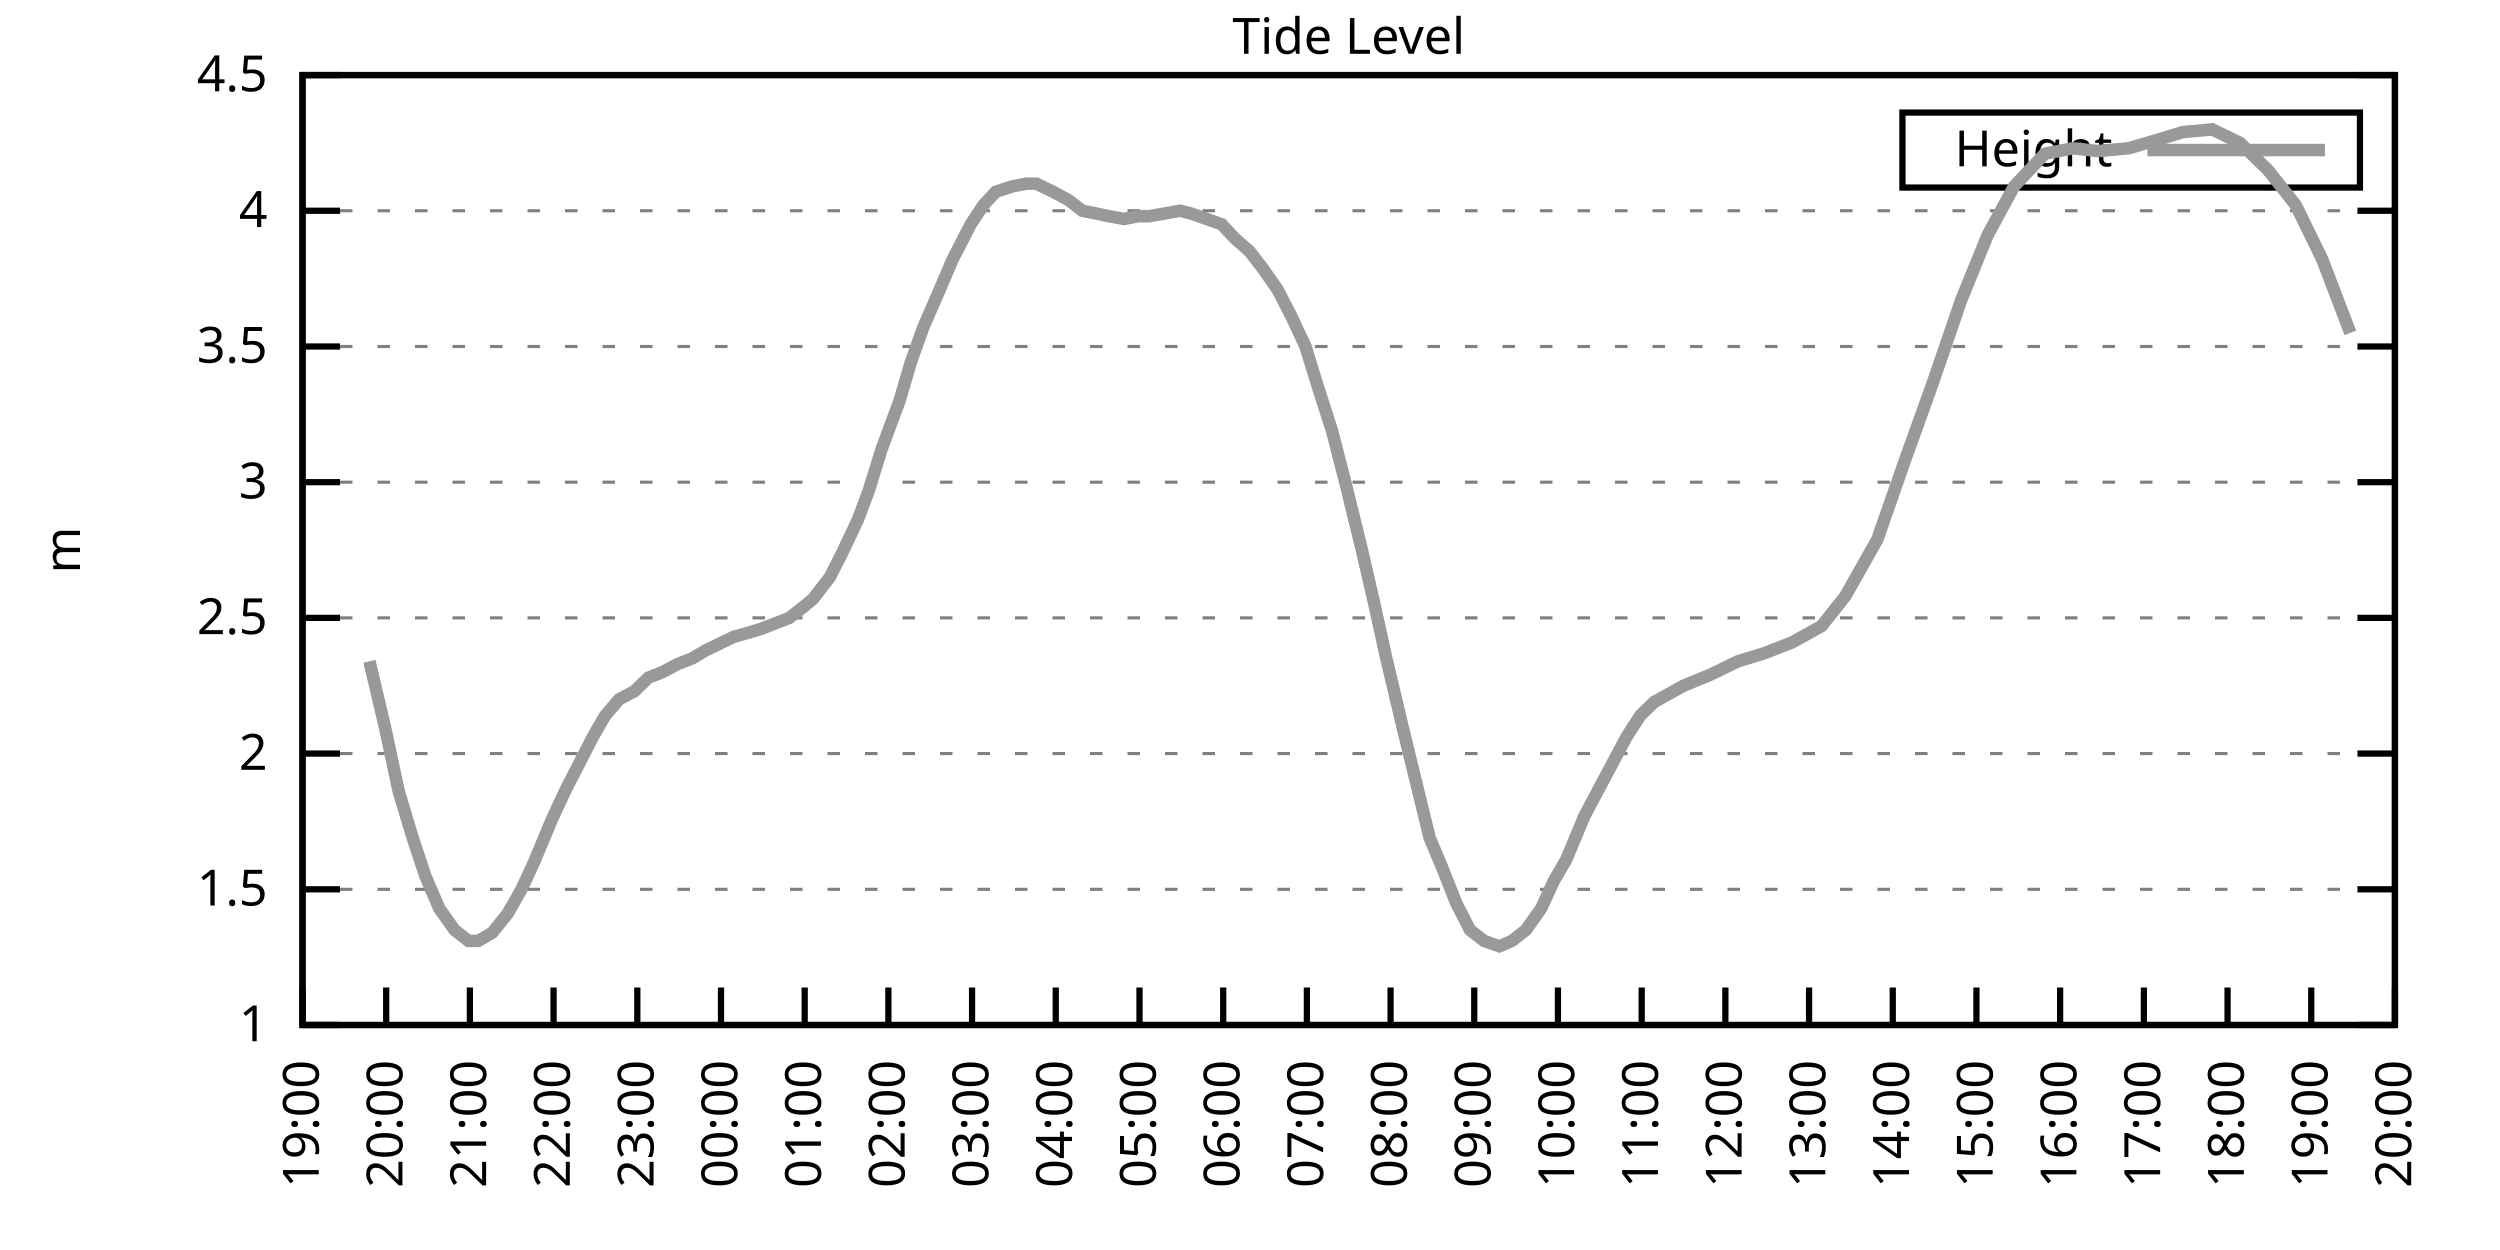
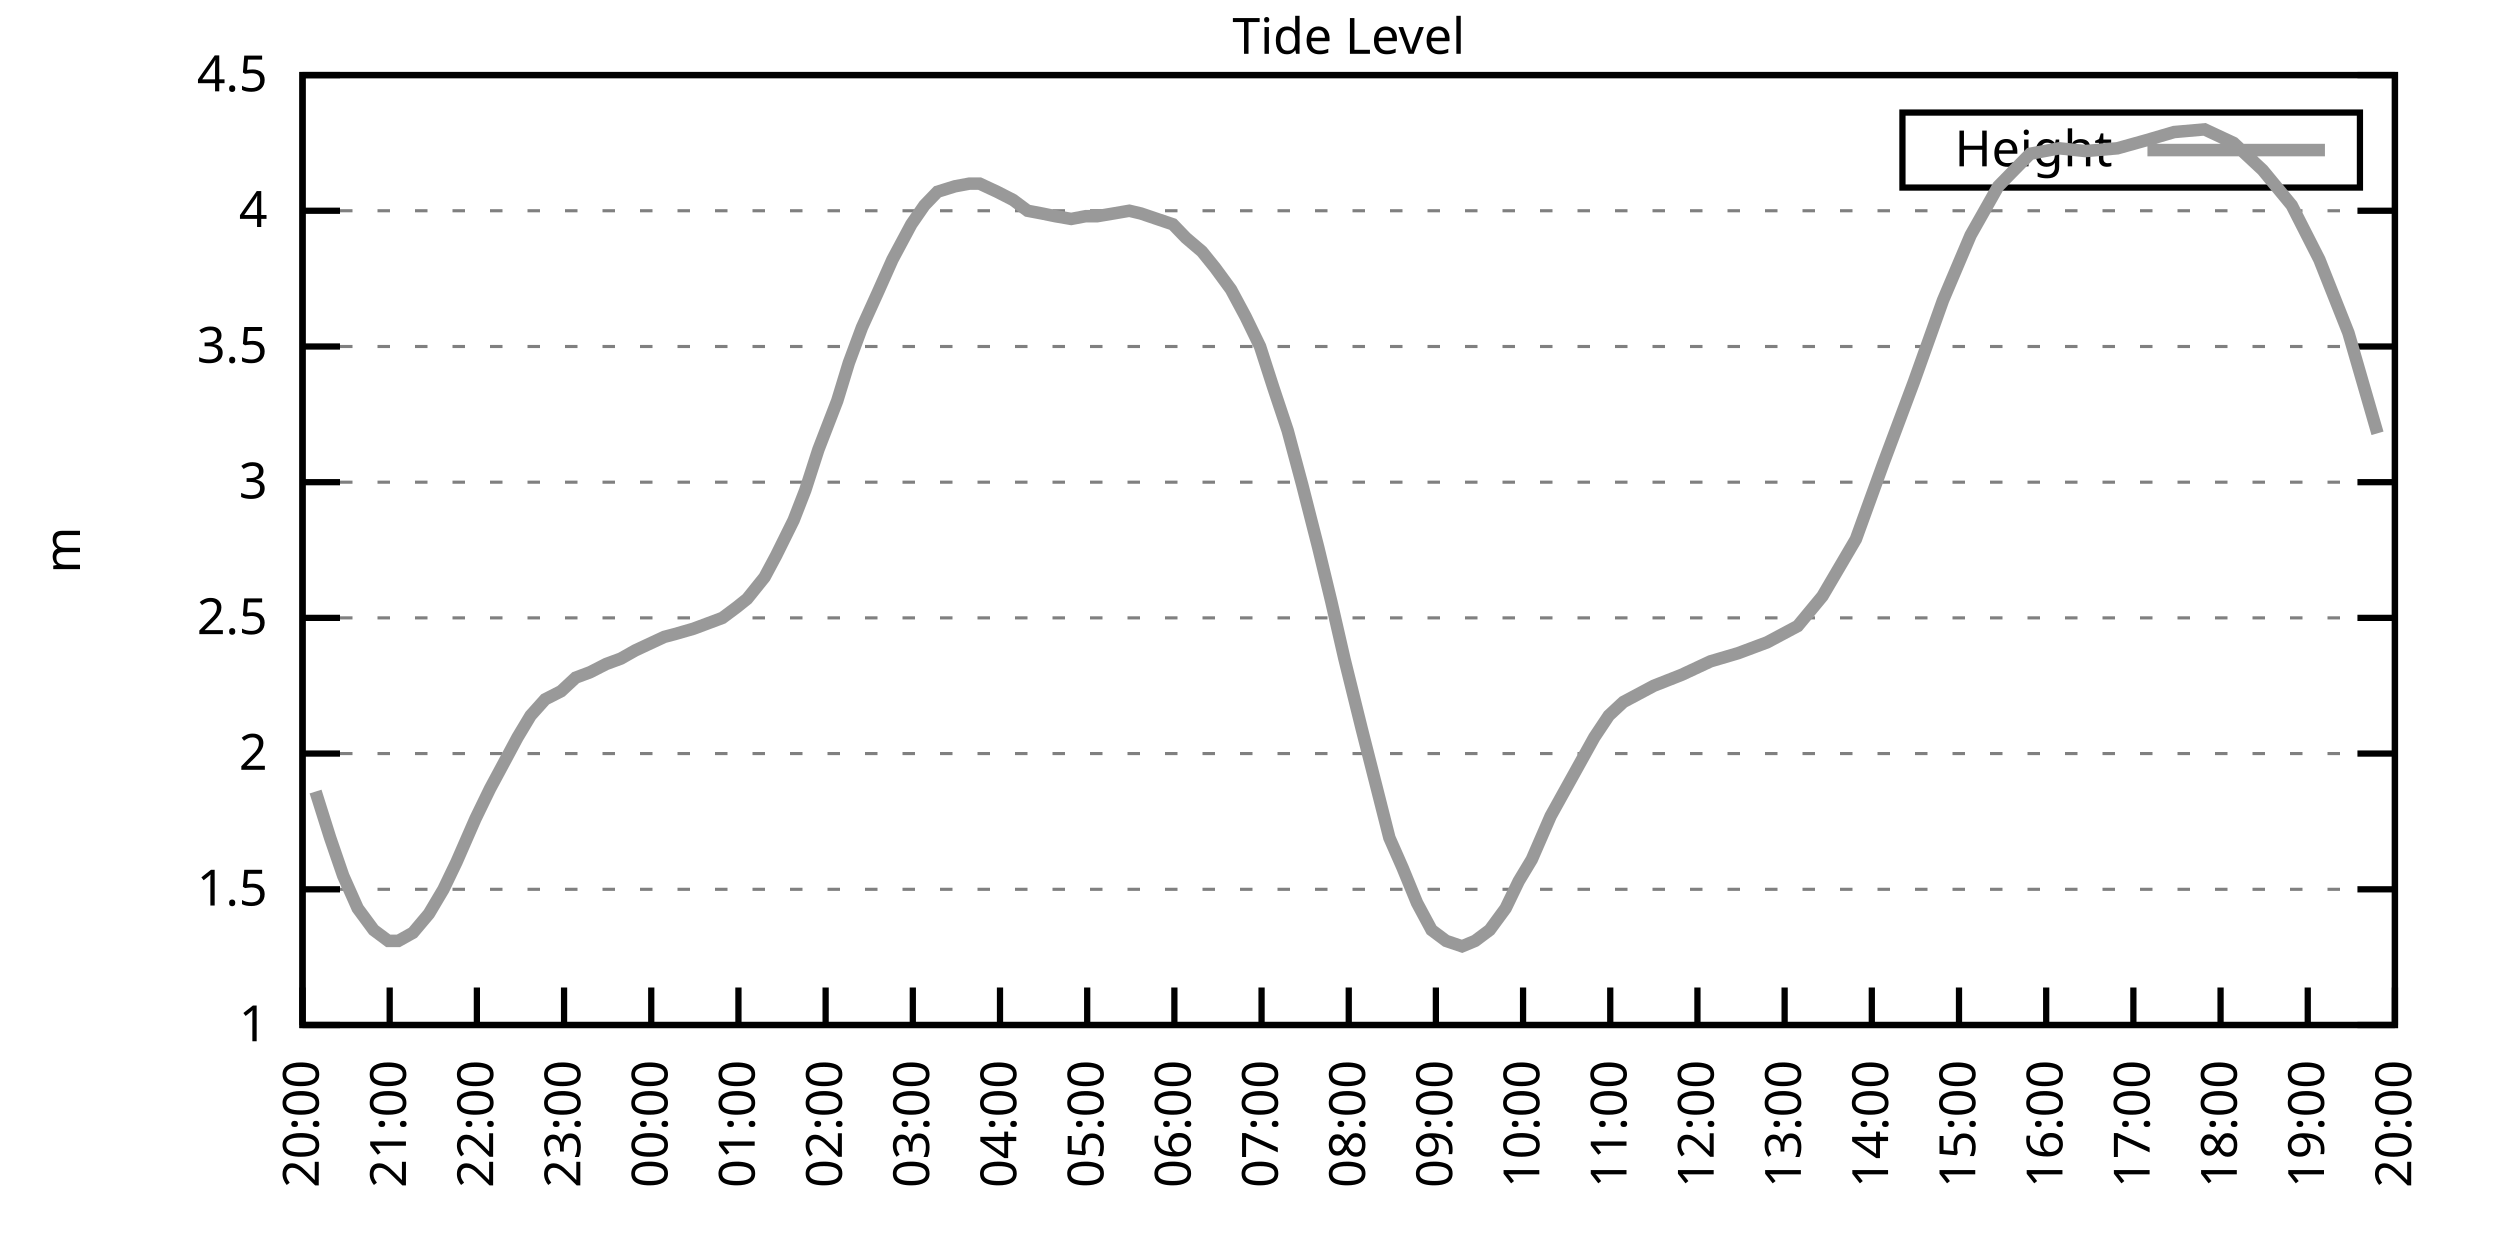
<svg xmlns="http://www.w3.org/2000/svg" xmlns:xlink="http://www.w3.org/1999/xlink" width="400" height="200" viewBox="0 0 400 200">
  <g id="gnuplot_canvas">
    <rect x="0" y="0" width="400" height="200" fill="none" />
    <defs>
      <circle id="gpDot" r="0.5" stroke-width="0.5" stroke="currentColor" />
      <path id="gpPt0" stroke-width="0.333" stroke="currentColor" d="M-1,0 h2 M0,-1 v2" />
      <path id="gpPt1" stroke-width="0.333" stroke="currentColor" d="M-1,-1 L1,1 M1,-1 L-1,1" />
      <path id="gpPt2" stroke-width="0.333" stroke="currentColor" d="M-1,0 L1,0 M0,-1 L0,1 M-1,-1 L1,1 M-1,1 L1,-1" />
      <rect id="gpPt3" stroke-width="0.333" stroke="currentColor" x="-1" y="-1" width="2" height="2" />
      <rect id="gpPt4" stroke-width="0.333" stroke="currentColor" fill="currentColor" x="-1" y="-1" width="2" height="2" />
      <circle id="gpPt5" stroke-width="0.333" stroke="currentColor" cx="0" cy="0" r="1" />
      <use xlink:href="#gpPt5" id="gpPt6" fill="currentColor" stroke="none" />
      <path id="gpPt7" stroke-width="0.333" stroke="currentColor" d="M0,-1.33 L-1.33,0.67 L1.33,0.67 z" />
      <use xlink:href="#gpPt7" id="gpPt8" fill="currentColor" stroke="none" />
      <use xlink:href="#gpPt7" id="gpPt9" stroke="currentColor" transform="rotate(180)" />
      <use xlink:href="#gpPt9" id="gpPt10" fill="currentColor" stroke="none" />
      <use xlink:href="#gpPt3" id="gpPt11" stroke="currentColor" transform="rotate(45)" />
      <use xlink:href="#gpPt11" id="gpPt12" fill="currentColor" stroke="none" />
      <path id="gpPt13" stroke-width="0.333" stroke="currentColor" d="M0,1.330 L1.265,0.411 L0.782,-1.067 L-0.782,-1.076 L-1.265,0.411 z" />
      <use xlink:href="#gpPt13" id="gpPt14" fill="currentColor" stroke="none" />
      <filter id="textbox" filterUnits="objectBoundingBox" x="0" y="0" height="1" width="1">
        <feFlood flood-color="white" flood-opacity="1" result="bgnd" />
        <feComposite in="SourceGraphic" in2="bgnd" operator="atop" />
      </filter>
      <filter id="greybox" filterUnits="objectBoundingBox" x="0" y="0" height="1" width="1">
        <feFlood flood-color="lightgrey" flood-opacity="1" result="grey" />
        <feComposite in="SourceGraphic" in2="grey" operator="atop" />
      </filter>
    </defs>
    <g fill="none" color="white" stroke="currentColor" stroke-width="1.00" stroke-linecap="butt" stroke-linejoin="miter">
</g>
    <g fill="none" color="black" stroke="currentColor" stroke-width="1.00" stroke-linecap="butt" stroke-linejoin="miter">
      <g stroke="none" shape-rendering="crispEdges">
        <polygon fill="rgb(255, 255, 255)" points="48.40,164.00 383.18,164.00 383.18,12.02 48.40,12.02 " />
      </g>
    </g>
    <g fill="none" color="black" stroke="currentColor" stroke-width="1.00" stroke-linecap="butt" stroke-linejoin="miter">
</g>
    <g fill="none" color="black" stroke="black" stroke-width="0.50" stroke-linecap="butt" stroke-linejoin="miter">
</g>
    <g fill="none" color="gray" stroke="currentColor" stroke-width="0.50" stroke-linecap="butt" stroke-linejoin="miter">
      <path stroke="gray" stroke-dasharray="2,4" class="gridline" d="M48.40,164.00 L383.19,164.00  " />
    </g>
    <g fill="none" color="gray" stroke="gray" stroke-width="1.00" stroke-linecap="butt" stroke-linejoin="miter">
</g>
    <g fill="none" color="black" stroke="currentColor" stroke-width="1.00" stroke-linecap="butt" stroke-linejoin="miter">
      <path stroke="black" d="M48.40,164.00 L54.40,164.00 M383.19,164.00 L377.19,164.00  " />
      <g transform="translate(42.80,166.60)" stroke="none" fill="black" font-family="Sans" font-size="8.00" text-anchor="end">
        <text>
          <tspan font-family="Sans"> 1</tspan>
        </text>
      </g>
    </g>
    <g fill="none" color="black" stroke="currentColor" stroke-width="1.00" stroke-linecap="butt" stroke-linejoin="miter">
</g>
    <g fill="none" color="black" stroke="black" stroke-width="0.50" stroke-linecap="butt" stroke-linejoin="miter">
</g>
    <g fill="none" color="gray" stroke="currentColor" stroke-width="0.50" stroke-linecap="butt" stroke-linejoin="miter">
      <path stroke="gray" stroke-dasharray="2,4" class="gridline" d="M48.40,142.29 L383.19,142.29  " />
    </g>
    <g fill="none" color="gray" stroke="gray" stroke-width="1.00" stroke-linecap="butt" stroke-linejoin="miter">
</g>
    <g fill="none" color="black" stroke="currentColor" stroke-width="1.00" stroke-linecap="butt" stroke-linejoin="miter">
      <path stroke="black" d="M48.40,142.29 L54.40,142.29 M383.19,142.29 L377.19,142.29  " />
      <g transform="translate(42.80,144.89)" stroke="none" fill="black" font-family="Sans" font-size="8.00" text-anchor="end">
        <text>
          <tspan font-family="Sans"> 1.5</tspan>
        </text>
      </g>
    </g>
    <g fill="none" color="black" stroke="currentColor" stroke-width="1.00" stroke-linecap="butt" stroke-linejoin="miter">
</g>
    <g fill="none" color="black" stroke="black" stroke-width="0.50" stroke-linecap="butt" stroke-linejoin="miter">
</g>
    <g fill="none" color="gray" stroke="currentColor" stroke-width="0.50" stroke-linecap="butt" stroke-linejoin="miter">
      <path stroke="gray" stroke-dasharray="2,4" class="gridline" d="M48.40,120.57 L383.19,120.57  " />
    </g>
    <g fill="none" color="gray" stroke="gray" stroke-width="1.00" stroke-linecap="butt" stroke-linejoin="miter">
</g>
    <g fill="none" color="black" stroke="currentColor" stroke-width="1.00" stroke-linecap="butt" stroke-linejoin="miter">
      <path stroke="black" d="M48.40,120.57 L54.40,120.57 M383.19,120.57 L377.19,120.57  " />
      <g transform="translate(42.80,123.17)" stroke="none" fill="black" font-family="Sans" font-size="8.00" text-anchor="end">
        <text>
          <tspan font-family="Sans"> 2</tspan>
        </text>
      </g>
    </g>
    <g fill="none" color="black" stroke="currentColor" stroke-width="1.00" stroke-linecap="butt" stroke-linejoin="miter">
</g>
    <g fill="none" color="black" stroke="black" stroke-width="0.50" stroke-linecap="butt" stroke-linejoin="miter">
</g>
    <g fill="none" color="gray" stroke="currentColor" stroke-width="0.50" stroke-linecap="butt" stroke-linejoin="miter">
      <path stroke="gray" stroke-dasharray="2,4" class="gridline" d="M48.40,98.86 L383.19,98.86  " />
    </g>
    <g fill="none" color="gray" stroke="gray" stroke-width="1.00" stroke-linecap="butt" stroke-linejoin="miter">
</g>
    <g fill="none" color="black" stroke="currentColor" stroke-width="1.00" stroke-linecap="butt" stroke-linejoin="miter">
      <path stroke="black" d="M48.40,98.86 L54.40,98.86 M383.19,98.86 L377.19,98.86  " />
      <g transform="translate(42.80,101.46)" stroke="none" fill="black" font-family="Sans" font-size="8.00" text-anchor="end">
        <text>
          <tspan font-family="Sans"> 2.5</tspan>
        </text>
      </g>
    </g>
    <g fill="none" color="black" stroke="currentColor" stroke-width="1.00" stroke-linecap="butt" stroke-linejoin="miter">
</g>
    <g fill="none" color="black" stroke="black" stroke-width="0.50" stroke-linecap="butt" stroke-linejoin="miter">
</g>
    <g fill="none" color="gray" stroke="currentColor" stroke-width="0.50" stroke-linecap="butt" stroke-linejoin="miter">
      <path stroke="gray" stroke-dasharray="2,4" class="gridline" d="M48.40,77.15 L383.19,77.15  " />
    </g>
    <g fill="none" color="gray" stroke="gray" stroke-width="1.00" stroke-linecap="butt" stroke-linejoin="miter">
</g>
    <g fill="none" color="black" stroke="currentColor" stroke-width="1.00" stroke-linecap="butt" stroke-linejoin="miter">
      <path stroke="black" d="M48.40,77.15 L54.40,77.15 M383.19,77.15 L377.19,77.15  " />
      <g transform="translate(42.80,79.75)" stroke="none" fill="black" font-family="Sans" font-size="8.00" text-anchor="end">
        <text>
          <tspan font-family="Sans"> 3</tspan>
        </text>
      </g>
    </g>
    <g fill="none" color="black" stroke="currentColor" stroke-width="1.00" stroke-linecap="butt" stroke-linejoin="miter">
</g>
    <g fill="none" color="black" stroke="black" stroke-width="0.50" stroke-linecap="butt" stroke-linejoin="miter">
</g>
    <g fill="none" color="gray" stroke="currentColor" stroke-width="0.50" stroke-linecap="butt" stroke-linejoin="miter">
      <path stroke="gray" stroke-dasharray="2,4" class="gridline" d="M48.40,55.44 L383.19,55.44  " />
    </g>
    <g fill="none" color="gray" stroke="gray" stroke-width="1.00" stroke-linecap="butt" stroke-linejoin="miter">
</g>
    <g fill="none" color="black" stroke="currentColor" stroke-width="1.00" stroke-linecap="butt" stroke-linejoin="miter">
      <path stroke="black" d="M48.40,55.44 L54.40,55.44 M383.19,55.44 L377.19,55.44  " />
      <g transform="translate(42.80,58.04)" stroke="none" fill="black" font-family="Sans" font-size="8.00" text-anchor="end">
        <text>
          <tspan font-family="Sans"> 3.5</tspan>
        </text>
      </g>
    </g>
    <g fill="none" color="black" stroke="currentColor" stroke-width="1.00" stroke-linecap="butt" stroke-linejoin="miter">
</g>
    <g fill="none" color="black" stroke="black" stroke-width="0.50" stroke-linecap="butt" stroke-linejoin="miter">
</g>
    <g fill="none" color="gray" stroke="currentColor" stroke-width="0.50" stroke-linecap="butt" stroke-linejoin="miter">
      <path stroke="gray" stroke-dasharray="2,4" class="gridline" d="M48.40,33.72 L383.19,33.72  " />
    </g>
    <g fill="none" color="gray" stroke="gray" stroke-width="1.00" stroke-linecap="butt" stroke-linejoin="miter">
</g>
    <g fill="none" color="black" stroke="currentColor" stroke-width="1.00" stroke-linecap="butt" stroke-linejoin="miter">
      <path stroke="black" d="M48.40,33.72 L54.40,33.72 M383.19,33.72 L377.19,33.72  " />
      <g transform="translate(42.80,36.32)" stroke="none" fill="black" font-family="Sans" font-size="8.00" text-anchor="end">
        <text>
          <tspan font-family="Sans"> 4</tspan>
        </text>
      </g>
    </g>
    <g fill="none" color="black" stroke="currentColor" stroke-width="1.00" stroke-linecap="butt" stroke-linejoin="miter">
</g>
    <g fill="none" color="black" stroke="black" stroke-width="0.50" stroke-linecap="butt" stroke-linejoin="miter">
</g>
    <g fill="none" color="gray" stroke="currentColor" stroke-width="0.50" stroke-linecap="butt" stroke-linejoin="miter">
      <path stroke="gray" stroke-dasharray="2,4" class="gridline" d="M48.40,12.01 L383.19,12.01  " />
    </g>
    <g fill="none" color="gray" stroke="gray" stroke-width="1.00" stroke-linecap="butt" stroke-linejoin="miter">
</g>
    <g fill="none" color="black" stroke="currentColor" stroke-width="1.00" stroke-linecap="butt" stroke-linejoin="miter">
      <path stroke="black" d="M48.40,12.01 L54.40,12.01 M383.19,12.01 L377.19,12.01  " />
      <g transform="translate(42.80,14.61)" stroke="none" fill="black" font-family="Sans" font-size="8.00" text-anchor="end">
        <text>
          <tspan font-family="Sans"> 4.5</tspan>
        </text>
      </g>
    </g>
    <g fill="none" color="black" stroke="currentColor" stroke-width="1.00" stroke-linecap="butt" stroke-linejoin="miter">
      <path stroke="black" d="M48.40,164.00 L48.40,158.00  " />
      <g transform="translate(51.00,169.60) rotate(270.00)" stroke="none" fill="black" font-family="Sans" font-size="8.00" text-anchor="end">
        <text>
-           <tspan font-family="Sans">19:00</tspan>
-         </text>
-       </g>
-     </g>
-     <g fill="none" color="black" stroke="currentColor" stroke-width="1.00" stroke-linecap="butt" stroke-linejoin="miter">
-       <path stroke="black" d="M61.79,164.00 L61.79,158.00  " />
-       <g transform="translate(64.39,169.60) rotate(270.00)" stroke="none" fill="black" font-family="Sans" font-size="8.00" text-anchor="end">
-         <text>
          <tspan font-family="Sans">20:00</tspan>
        </text>
      </g>
    </g>
    <g fill="none" color="black" stroke="currentColor" stroke-width="1.00" stroke-linecap="butt" stroke-linejoin="miter">
-       <path stroke="black" d="M75.18,164.00 L75.18,158.00  " />
-       <g transform="translate(77.78,169.60) rotate(270.00)" stroke="none" fill="black" font-family="Sans" font-size="8.00" text-anchor="end">
+       <path stroke="black" d="M62.35,164.00 L62.35,158.00  " />
+       <g transform="translate(64.95,169.60) rotate(270.00)" stroke="none" fill="black" font-family="Sans" font-size="8.00" text-anchor="end">
        <text>
          <tspan font-family="Sans">21:00</tspan>
        </text>
      </g>
    </g>
    <g fill="none" color="black" stroke="currentColor" stroke-width="1.00" stroke-linecap="butt" stroke-linejoin="miter">
-       <path stroke="black" d="M88.57,164.00 L88.57,158.00  " />
-       <g transform="translate(91.17,169.60) rotate(270.00)" stroke="none" fill="black" font-family="Sans" font-size="8.00" text-anchor="end">
+       <path stroke="black" d="M76.30,164.00 L76.30,158.00  " />
+       <g transform="translate(78.90,169.60) rotate(270.00)" stroke="none" fill="black" font-family="Sans" font-size="8.00" text-anchor="end">
        <text>
          <tspan font-family="Sans">22:00</tspan>
        </text>
      </g>
    </g>
    <g fill="none" color="black" stroke="currentColor" stroke-width="1.00" stroke-linecap="butt" stroke-linejoin="miter">
-       <path stroke="black" d="M101.97,164.00 L101.97,158.00  " />
-       <g transform="translate(104.57,169.60) rotate(270.00)" stroke="none" fill="black" font-family="Sans" font-size="8.00" text-anchor="end">
+       <path stroke="black" d="M90.25,164.00 L90.25,158.00  " />
+       <g transform="translate(92.85,169.60) rotate(270.00)" stroke="none" fill="black" font-family="Sans" font-size="8.00" text-anchor="end">
        <text>
          <tspan font-family="Sans">23:00</tspan>
        </text>
      </g>
    </g>
    <g fill="none" color="black" stroke="currentColor" stroke-width="1.00" stroke-linecap="butt" stroke-linejoin="miter">
-       <path stroke="black" d="M115.36,164.00 L115.36,158.00  " />
-       <g transform="translate(117.96,169.60) rotate(270.00)" stroke="none" fill="black" font-family="Sans" font-size="8.00" text-anchor="end">
+       <path stroke="black" d="M104.20,164.00 L104.20,158.00  " />
+       <g transform="translate(106.80,169.60) rotate(270.00)" stroke="none" fill="black" font-family="Sans" font-size="8.00" text-anchor="end">
        <text>
          <tspan font-family="Sans">00:00</tspan>
        </text>
      </g>
    </g>
    <g fill="none" color="black" stroke="currentColor" stroke-width="1.00" stroke-linecap="butt" stroke-linejoin="miter">
-       <path stroke="black" d="M128.75,164.00 L128.75,158.00  " />
-       <g transform="translate(131.35,169.60) rotate(270.00)" stroke="none" fill="black" font-family="Sans" font-size="8.00" text-anchor="end">
+       <path stroke="black" d="M118.15,164.00 L118.15,158.00  " />
+       <g transform="translate(120.75,169.60) rotate(270.00)" stroke="none" fill="black" font-family="Sans" font-size="8.00" text-anchor="end">
        <text>
          <tspan font-family="Sans">01:00</tspan>
        </text>
      </g>
    </g>
    <g fill="none" color="black" stroke="currentColor" stroke-width="1.00" stroke-linecap="butt" stroke-linejoin="miter">
-       <path stroke="black" d="M142.14,164.00 L142.14,158.00  " />
-       <g transform="translate(144.74,169.60) rotate(270.00)" stroke="none" fill="black" font-family="Sans" font-size="8.00" text-anchor="end">
+       <path stroke="black" d="M132.10,164.00 L132.10,158.00  " />
+       <g transform="translate(134.70,169.60) rotate(270.00)" stroke="none" fill="black" font-family="Sans" font-size="8.00" text-anchor="end">
        <text>
          <tspan font-family="Sans">02:00</tspan>
        </text>
      </g>
    </g>
    <g fill="none" color="black" stroke="currentColor" stroke-width="1.00" stroke-linecap="butt" stroke-linejoin="miter">
-       <path stroke="black" d="M155.53,164.00 L155.53,158.00  " />
-       <g transform="translate(158.13,169.60) rotate(270.00)" stroke="none" fill="black" font-family="Sans" font-size="8.00" text-anchor="end">
+       <path stroke="black" d="M146.05,164.00 L146.05,158.00  " />
+       <g transform="translate(148.65,169.60) rotate(270.00)" stroke="none" fill="black" font-family="Sans" font-size="8.00" text-anchor="end">
        <text>
          <tspan font-family="Sans">03:00</tspan>
        </text>
      </g>
    </g>
    <g fill="none" color="black" stroke="currentColor" stroke-width="1.00" stroke-linecap="butt" stroke-linejoin="miter">
-       <path stroke="black" d="M168.92,164.00 L168.92,158.00  " />
-       <g transform="translate(171.52,169.60) rotate(270.00)" stroke="none" fill="black" font-family="Sans" font-size="8.00" text-anchor="end">
+       <path stroke="black" d="M160.00,164.00 L160.00,158.00  " />
+       <g transform="translate(162.60,169.60) rotate(270.00)" stroke="none" fill="black" font-family="Sans" font-size="8.00" text-anchor="end">
        <text>
          <tspan font-family="Sans">04:00</tspan>
        </text>
      </g>
    </g>
    <g fill="none" color="black" stroke="currentColor" stroke-width="1.00" stroke-linecap="butt" stroke-linejoin="miter">
-       <path stroke="black" d="M182.32,164.00 L182.32,158.00  " />
-       <g transform="translate(184.92,169.60) rotate(270.00)" stroke="none" fill="black" font-family="Sans" font-size="8.00" text-anchor="end">
+       <path stroke="black" d="M173.95,164.00 L173.95,158.00  " />
+       <g transform="translate(176.55,169.60) rotate(270.00)" stroke="none" fill="black" font-family="Sans" font-size="8.00" text-anchor="end">
        <text>
          <tspan font-family="Sans">05:00</tspan>
        </text>
      </g>
    </g>
    <g fill="none" color="black" stroke="currentColor" stroke-width="1.00" stroke-linecap="butt" stroke-linejoin="miter">
-       <path stroke="black" d="M195.71,164.00 L195.71,158.00  " />
-       <g transform="translate(198.31,169.60) rotate(270.00)" stroke="none" fill="black" font-family="Sans" font-size="8.00" text-anchor="end">
+       <path stroke="black" d="M187.90,164.00 L187.90,158.00  " />
+       <g transform="translate(190.50,169.60) rotate(270.00)" stroke="none" fill="black" font-family="Sans" font-size="8.00" text-anchor="end">
        <text>
          <tspan font-family="Sans">06:00</tspan>
        </text>
      </g>
    </g>
    <g fill="none" color="black" stroke="currentColor" stroke-width="1.00" stroke-linecap="butt" stroke-linejoin="miter">
-       <path stroke="black" d="M209.10,164.00 L209.10,158.00  " />
-       <g transform="translate(211.70,169.60) rotate(270.00)" stroke="none" fill="black" font-family="Sans" font-size="8.00" text-anchor="end">
+       <path stroke="black" d="M201.85,164.00 L201.85,158.00  " />
+       <g transform="translate(204.45,169.60) rotate(270.00)" stroke="none" fill="black" font-family="Sans" font-size="8.00" text-anchor="end">
        <text>
          <tspan font-family="Sans">07:00</tspan>
        </text>
      </g>
    </g>
    <g fill="none" color="black" stroke="currentColor" stroke-width="1.00" stroke-linecap="butt" stroke-linejoin="miter">
-       <path stroke="black" d="M222.49,164.00 L222.49,158.00  " />
-       <g transform="translate(225.09,169.60) rotate(270.00)" stroke="none" fill="black" font-family="Sans" font-size="8.00" text-anchor="end">
+       <path stroke="black" d="M215.80,164.00 L215.80,158.00  " />
+       <g transform="translate(218.40,169.60) rotate(270.00)" stroke="none" fill="black" font-family="Sans" font-size="8.00" text-anchor="end">
        <text>
          <tspan font-family="Sans">08:00</tspan>
        </text>
      </g>
    </g>
    <g fill="none" color="black" stroke="currentColor" stroke-width="1.00" stroke-linecap="butt" stroke-linejoin="miter">
-       <path stroke="black" d="M235.88,164.00 L235.88,158.00  " />
-       <g transform="translate(238.48,169.60) rotate(270.00)" stroke="none" fill="black" font-family="Sans" font-size="8.00" text-anchor="end">
+       <path stroke="black" d="M229.74,164.00 L229.74,158.00  " />
+       <g transform="translate(232.34,169.60) rotate(270.00)" stroke="none" fill="black" font-family="Sans" font-size="8.00" text-anchor="end">
        <text>
          <tspan font-family="Sans">09:00</tspan>
        </text>
      </g>
    </g>
    <g fill="none" color="black" stroke="currentColor" stroke-width="1.00" stroke-linecap="butt" stroke-linejoin="miter">
-       <path stroke="black" d="M249.27,164.00 L249.27,158.00  " />
-       <g transform="translate(251.87,169.60) rotate(270.00)" stroke="none" fill="black" font-family="Sans" font-size="8.00" text-anchor="end">
+       <path stroke="black" d="M243.69,164.00 L243.69,158.00  " />
+       <g transform="translate(246.29,169.60) rotate(270.00)" stroke="none" fill="black" font-family="Sans" font-size="8.00" text-anchor="end">
        <text>
          <tspan font-family="Sans">10:00</tspan>
        </text>
      </g>
    </g>
    <g fill="none" color="black" stroke="currentColor" stroke-width="1.00" stroke-linecap="butt" stroke-linejoin="miter">
-       <path stroke="black" d="M262.67,164.00 L262.67,158.00  " />
-       <g transform="translate(265.27,169.60) rotate(270.00)" stroke="none" fill="black" font-family="Sans" font-size="8.00" text-anchor="end">
+       <path stroke="black" d="M257.64,164.00 L257.64,158.00  " />
+       <g transform="translate(260.24,169.60) rotate(270.00)" stroke="none" fill="black" font-family="Sans" font-size="8.00" text-anchor="end">
        <text>
          <tspan font-family="Sans">11:00</tspan>
        </text>
      </g>
    </g>
    <g fill="none" color="black" stroke="currentColor" stroke-width="1.00" stroke-linecap="butt" stroke-linejoin="miter">
-       <path stroke="black" d="M276.06,164.00 L276.06,158.00  " />
-       <g transform="translate(278.66,169.60) rotate(270.00)" stroke="none" fill="black" font-family="Sans" font-size="8.00" text-anchor="end">
+       <path stroke="black" d="M271.59,164.00 L271.59,158.00  " />
+       <g transform="translate(274.19,169.60) rotate(270.00)" stroke="none" fill="black" font-family="Sans" font-size="8.00" text-anchor="end">
        <text>
          <tspan font-family="Sans">12:00</tspan>
        </text>
      </g>
    </g>
    <g fill="none" color="black" stroke="currentColor" stroke-width="1.00" stroke-linecap="butt" stroke-linejoin="miter">
-       <path stroke="black" d="M289.45,164.00 L289.45,158.00  " />
-       <g transform="translate(292.05,169.60) rotate(270.00)" stroke="none" fill="black" font-family="Sans" font-size="8.00" text-anchor="end">
+       <path stroke="black" d="M285.54,164.00 L285.54,158.00  " />
+       <g transform="translate(288.14,169.60) rotate(270.00)" stroke="none" fill="black" font-family="Sans" font-size="8.00" text-anchor="end">
        <text>
          <tspan font-family="Sans">13:00</tspan>
        </text>
      </g>
    </g>
    <g fill="none" color="black" stroke="currentColor" stroke-width="1.00" stroke-linecap="butt" stroke-linejoin="miter">
-       <path stroke="black" d="M302.84,164.00 L302.84,158.00  " />
-       <g transform="translate(305.44,169.60) rotate(270.00)" stroke="none" fill="black" font-family="Sans" font-size="8.00" text-anchor="end">
+       <path stroke="black" d="M299.49,164.00 L299.49,158.00  " />
+       <g transform="translate(302.09,169.60) rotate(270.00)" stroke="none" fill="black" font-family="Sans" font-size="8.00" text-anchor="end">
        <text>
          <tspan font-family="Sans">14:00</tspan>
        </text>
      </g>
    </g>
    <g fill="none" color="black" stroke="currentColor" stroke-width="1.00" stroke-linecap="butt" stroke-linejoin="miter">
-       <path stroke="black" d="M316.23,164.00 L316.23,158.00  " />
-       <g transform="translate(318.83,169.60) rotate(270.00)" stroke="none" fill="black" font-family="Sans" font-size="8.00" text-anchor="end">
+       <path stroke="black" d="M313.44,164.00 L313.44,158.00  " />
+       <g transform="translate(316.04,169.60) rotate(270.00)" stroke="none" fill="black" font-family="Sans" font-size="8.00" text-anchor="end">
        <text>
          <tspan font-family="Sans">15:00</tspan>
        </text>
      </g>
    </g>
    <g fill="none" color="black" stroke="currentColor" stroke-width="1.00" stroke-linecap="butt" stroke-linejoin="miter">
-       <path stroke="black" d="M329.62,164.00 L329.62,158.00  " />
-       <g transform="translate(332.22,169.60) rotate(270.00)" stroke="none" fill="black" font-family="Sans" font-size="8.00" text-anchor="end">
+       <path stroke="black" d="M327.39,164.00 L327.39,158.00  " />
+       <g transform="translate(329.99,169.60) rotate(270.00)" stroke="none" fill="black" font-family="Sans" font-size="8.00" text-anchor="end">
        <text>
          <tspan font-family="Sans">16:00</tspan>
        </text>
      </g>
    </g>
    <g fill="none" color="black" stroke="currentColor" stroke-width="1.00" stroke-linecap="butt" stroke-linejoin="miter">
-       <path stroke="black" d="M343.02,164.00 L343.02,158.00  " />
-       <g transform="translate(345.62,169.60) rotate(270.00)" stroke="none" fill="black" font-family="Sans" font-size="8.00" text-anchor="end">
+       <path stroke="black" d="M341.34,164.00 L341.34,158.00  " />
+       <g transform="translate(343.94,169.60) rotate(270.00)" stroke="none" fill="black" font-family="Sans" font-size="8.00" text-anchor="end">
        <text>
          <tspan font-family="Sans">17:00</tspan>
        </text>
      </g>
    </g>
    <g fill="none" color="black" stroke="currentColor" stroke-width="1.00" stroke-linecap="butt" stroke-linejoin="miter">
-       <path stroke="black" d="M356.41,164.00 L356.41,158.00  " />
-       <g transform="translate(359.01,169.60) rotate(270.00)" stroke="none" fill="black" font-family="Sans" font-size="8.00" text-anchor="end">
+       <path stroke="black" d="M355.29,164.00 L355.29,158.00  " />
+       <g transform="translate(357.89,169.60) rotate(270.00)" stroke="none" fill="black" font-family="Sans" font-size="8.00" text-anchor="end">
        <text>
          <tspan font-family="Sans">18:00</tspan>
        </text>
      </g>
    </g>
    <g fill="none" color="black" stroke="currentColor" stroke-width="1.00" stroke-linecap="butt" stroke-linejoin="miter">
-       <path stroke="black" d="M369.80,164.00 L369.80,158.00  " />
-       <g transform="translate(372.40,169.60) rotate(270.00)" stroke="none" fill="black" font-family="Sans" font-size="8.00" text-anchor="end">
+       <path stroke="black" d="M369.24,164.00 L369.24,158.00  " />
+       <g transform="translate(371.84,169.60) rotate(270.00)" stroke="none" fill="black" font-family="Sans" font-size="8.00" text-anchor="end">
        <text>
          <tspan font-family="Sans">19:00</tspan>
        </text>
      </g>
    </g>
    <g fill="none" color="black" stroke="currentColor" stroke-width="1.00" stroke-linecap="butt" stroke-linejoin="miter">
      <path stroke="black" d="M383.19,164.00 L383.19,158.00  " />
      <g transform="translate(385.79,169.60) rotate(270.00)" stroke="none" fill="black" font-family="Sans" font-size="8.00" text-anchor="end">
        <text>
          <tspan font-family="Sans">20:00</tspan>
        </text>
      </g>
    </g>
    <g fill="none" color="black" stroke="currentColor" stroke-width="1.00" stroke-linecap="butt" stroke-linejoin="miter">
</g>
    <g fill="none" color="black" stroke="currentColor" stroke-width="1.00" stroke-linecap="butt" stroke-linejoin="miter">
      <path stroke="black" d="M48.40,12.01 L48.40,164.00 L383.19,164.00 L383.19,12.01 L48.40,12.01 Z  " />
    </g>
    <g fill="none" color="black" stroke="currentColor" stroke-width="1.00" stroke-linecap="butt" stroke-linejoin="miter">
</g>
    <g fill="none" color="black" stroke="currentColor" stroke-width="1.00" stroke-linecap="butt" stroke-linejoin="miter">
      <path stroke="black" d="M304.39,30.01 L304.39,18.01 L377.59,18.01 L377.59,30.01 L304.39,30.01 Z  " />
    </g>
    <g id="Tide_level_plot_1">
      <g fill="none" color="white" stroke="black" stroke-width="2.00" stroke-linecap="butt" stroke-linejoin="miter">
</g>
      <g fill="none" color="black" stroke="currentColor" stroke-width="2.00" stroke-linecap="butt" stroke-linejoin="miter">
        <g transform="translate(337.99,26.61)" stroke="none" fill="black" font-family="Sans" font-size="8.00" text-anchor="end">
          <text>
            <tspan font-family="Sans">Height</tspan>
          </text>
        </g>
      </g>
      <g fill="none" color="black" stroke="currentColor" stroke-width="2.00" stroke-linecap="butt" stroke-linejoin="miter">
-         <path stroke="rgb(153, 153, 153)" d="M343.59,24.01 L371.99,24.01 M59.11,105.81 L61.57,116.23 L63.80,126.65 L66.03,134.04 L68.04,140.12 L70.27,145.33   L72.73,148.80 L74.96,150.54 L76.52,150.54 L78.75,149.24 L81.21,146.20 L83.44,142.29 L85.45,137.94 L88.35,131.00   L90.58,126.22 L92.82,121.88 L94.82,117.97 L96.83,114.49 L99.06,111.89 L101.52,110.59 L103.75,108.42 L105.98,107.55   L108.44,106.24 L110.67,105.38 L112.90,104.07 L114.69,103.20 L117.37,101.90 L118.93,101.47 L121.83,100.60 L124.06,99.73   L126.29,98.86 L128.53,97.12 L130.09,95.82 L132.77,92.35 L134.55,88.87 L137.23,83.23 L139.02,78.45 L141.03,71.94   L143.93,64.12 L145.71,58.04 L147.72,52.40 L150.18,46.75 L152.41,41.54 L155.31,35.89 L157.32,32.85 L159.33,30.68   L162.01,29.81 L164.24,29.38 L165.80,29.38 L168.48,30.68 L170.93,31.99 L173.17,33.72 L175.40,34.16 L177.41,34.59   L179.86,35.03 L182.09,34.59 L183.88,34.59 L186.33,34.16 L188.79,33.72 L190.57,34.16 L193.03,35.03 L195.48,35.89   L197.49,38.07 L199.95,40.24 L201.96,42.84 L204.41,46.32 L206.64,50.66 L208.88,55.44 L210.88,61.95 L213.12,68.90   L215.35,77.58 L217.80,87.57 L219.81,96.26 L221.82,105.38 L224.50,116.67 L226.73,125.79 L228.74,134.04 L230.75,138.81   L232.98,144.46 L235.21,148.80 L237.44,150.54 L239.90,151.41 L241.91,150.54 L244.14,148.80 L246.60,145.33 L248.60,140.98   L250.61,137.51 L253.51,130.56 L260.21,117.97 L262.44,114.49 L264.67,112.32 L269.36,109.72 L273.60,107.98 L278.07,105.81   L282.31,104.51 L286.77,102.77 L291.46,100.16 L295.25,95.39 L300.39,86.27 L304.63,74.11 L309.31,61.08 L313.78,48.05   L318.02,37.63 L322.26,29.81 L327.17,24.60 L331.63,23.73 L335.65,24.17 L340.56,23.73 L345.02,22.43 L349.26,21.13   L353.95,20.70 L358.42,22.87 L362.88,27.21 L367.34,32.85 L371.58,41.54 L376.05,53.26  " />
+         <path stroke="rgb(153, 153, 153)" d="M343.59,24.01 L371.99,24.01 M50.49,126.65 L52.82,134.04 L54.91,140.12 L57.23,145.33 L59.79,148.80 L62.12,150.54   L63.74,150.54 L66.07,149.24 L68.63,146.20 L70.95,142.29 L73.04,137.94 L76.07,131.00 L78.39,126.22 L80.72,121.88   L82.81,117.97 L84.90,114.49 L87.23,111.89 L89.78,110.59 L92.11,108.42 L94.43,107.55 L96.99,106.24 L99.32,105.38   L101.64,104.07 L103.50,103.20 L106.29,101.90 L107.92,101.47 L110.94,100.60 L113.27,99.73 L115.59,98.86 L117.92,97.12   L119.54,95.82 L122.33,92.35 L124.19,88.87 L126.98,83.23 L128.84,78.45 L130.94,71.94 L133.96,64.12 L135.82,58.04   L137.91,52.40 L140.47,46.75 L142.79,41.54 L145.81,35.89 L147.91,32.85 L150.00,30.68 L152.79,29.81 L155.11,29.38   L156.74,29.38 L159.53,30.68 L162.09,31.99 L164.41,33.72 L166.74,34.16 L168.83,34.59 L171.39,35.03 L173.71,34.59   L175.57,34.59 L178.13,34.16 L180.69,33.72 L182.55,34.16 L185.11,35.03 L187.66,35.89 L189.76,38.07 L192.31,40.24   L194.41,42.84 L196.96,46.32 L199.29,50.66 L201.61,55.44 L203.71,61.95 L206.03,68.90 L208.36,77.58 L210.91,87.57   L213.01,96.26 L215.10,105.38 L217.89,116.67 L220.21,125.79 L222.30,134.04 L224.40,138.81 L226.72,144.46 L229.05,148.80   L231.37,150.54 L233.93,151.41 L236.02,150.54 L238.35,148.80 L240.90,145.33 L243.00,140.98 L245.09,137.51 L248.11,130.56   L255.09,117.97 L257.41,114.49 L259.74,112.32 L264.62,109.72 L269.04,107.98 L273.69,105.81 L278.10,104.51 L282.75,102.77   L287.64,100.16 L291.59,95.39 L296.94,86.27 L301.35,74.11 L306.23,61.08 L310.88,48.05 L315.30,37.63 L319.72,29.81   L324.83,24.60 L329.48,23.73 L333.67,24.17 L338.78,23.73 L343.43,22.43 L347.85,21.13 L352.73,20.70 L357.38,22.87   L362.03,27.21 L366.68,32.85 L371.10,41.54 L375.75,53.26 L380.40,69.33  " />
      </g>
    </g>
    <g fill="none" color="black" stroke="currentColor" stroke-width="2.00" stroke-linecap="butt" stroke-linejoin="miter">
</g>
    <g fill="none" color="black" stroke="black" stroke-width="1.00" stroke-linecap="butt" stroke-linejoin="miter">
</g>
    <g fill="none" color="black" stroke="currentColor" stroke-width="1.00" stroke-linecap="butt" stroke-linejoin="miter">
      <path stroke="black" d="M48.40,12.01 L48.40,164.00 L383.19,164.00 L383.19,12.01 L48.40,12.01 Z  " />
      <g transform="translate(12.80,88.01) rotate(270.00)" stroke="none" fill="black" font-family="Sans" font-size="8.00" text-anchor="middle">
        <text>
          <tspan font-family="Sans">m</tspan>
        </text>
      </g>
    </g>
    <g fill="none" color="black" stroke="currentColor" stroke-width="1.00" stroke-linecap="butt" stroke-linejoin="miter">
</g>
    <g fill="none" color="black" stroke="currentColor" stroke-width="1.00" stroke-linecap="butt" stroke-linejoin="miter">
      <g transform="translate(215.79,8.61)" stroke="none" fill="black" font-family="Sans" font-size="8.00" text-anchor="middle">
        <text>
          <tspan font-family="Sans">Tide Level</tspan>
        </text>
      </g>
    </g>
    <g fill="none" color="black" stroke="currentColor" stroke-width="1.00" stroke-linecap="butt" stroke-linejoin="miter">
</g>
  </g>
</svg>
